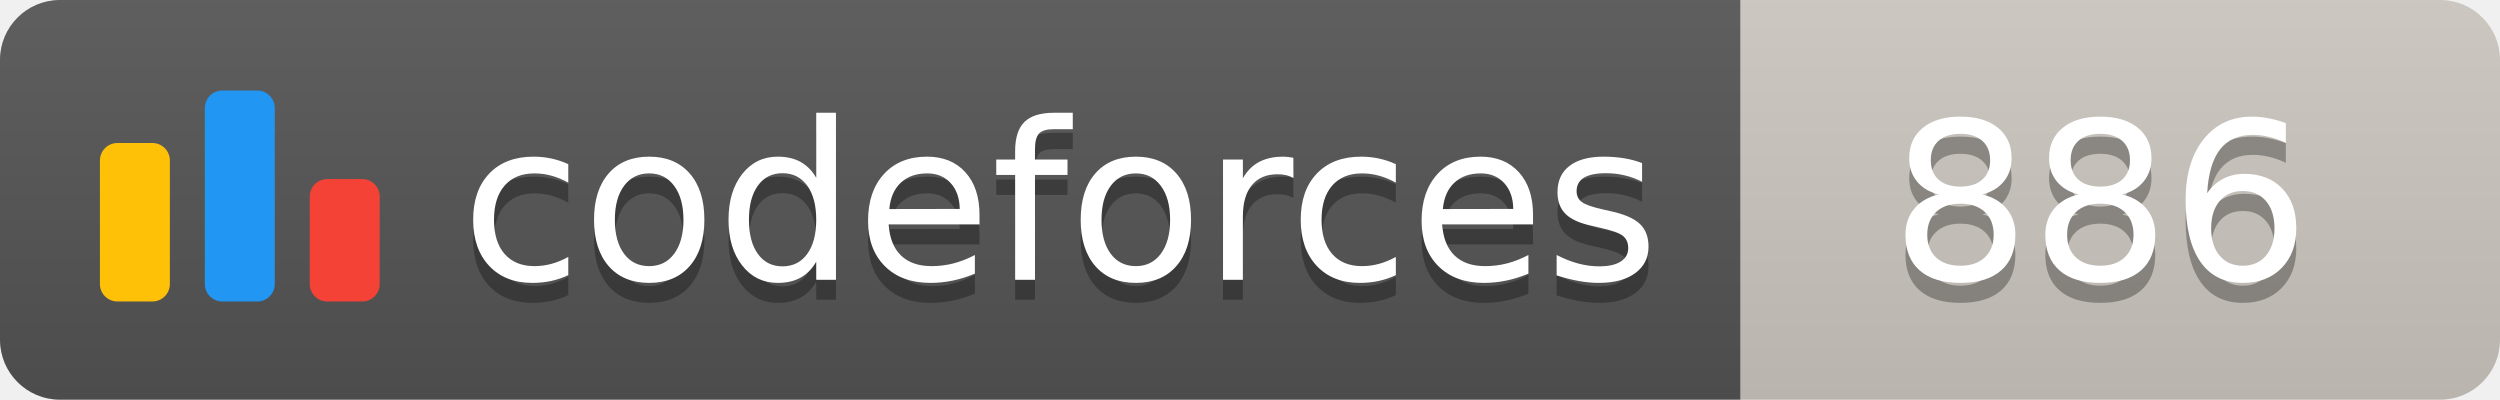
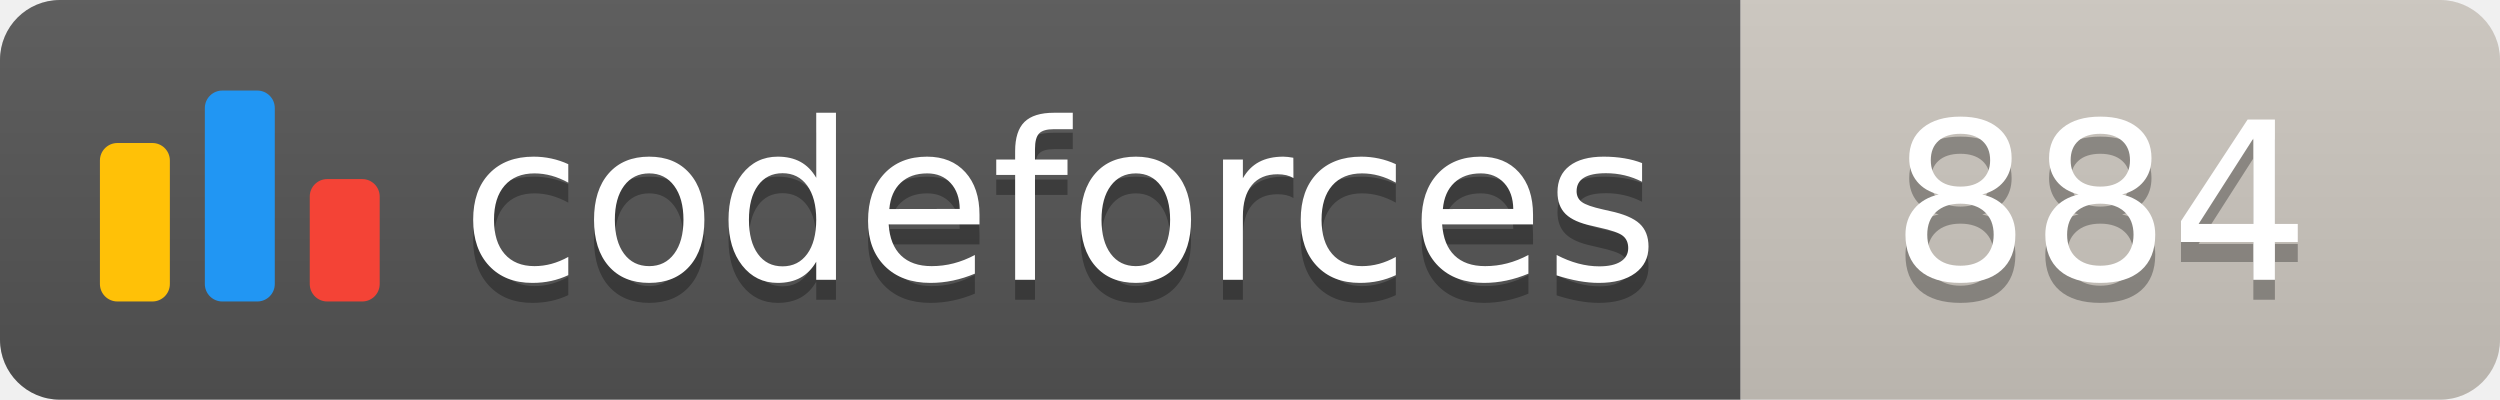
<svg xmlns="http://www.w3.org/2000/svg" width="125.1" height="20">
  <linearGradient id="smooth" x2="0" y2="100%">
    <stop offset="0" stop-color="#bbb" stop-opacity=".1" />
    <stop offset="1" stop-opacity=".1" />
  </linearGradient>
  <clipPath id="round">
    <rect width="125.1" height="20" rx="3" fill="#fff" />
  </clipPath>
  <g clip-path="url(#round)">
    <rect width="87.1" height="20" fill="#555" />
    <rect x="87.1" width="38.0" height="20" fill="#cec8c1" />
    <rect width="125.1" height="20" fill="url(#smooth)" />
  </g>
  <g fill="#fff" text-anchor="middle" font-family="DejaVu Sans,Verdana,Geneva,sans-serif" font-size="110">
    <svg x="5" y="3" class="logo" width="14" height="14" viewBox="0 0 32 25" fill="none">
      <rect y="6" width="8" height="18.125" rx="2" fill="#FFC107" />
      <rect x="24" y="10.125" width="8" height="14" rx="2" fill="#F44336" />
      <rect x="12" width="8" height="24.125" rx="2" fill="#2196F3" />
    </svg>
    <text x="530.5" y="150" fill="#010101" fill-opacity=".3" transform="scale(0.1)" textLength="601.0" lengthAdjust="spacing">codeforces
        </text>
    <text x="530.5" y="140" transform="scale(0.1)" textLength="601.0" lengthAdjust="spacing">codeforces</text>
-     <text x="1051.0" y="150" fill="#010101" fill-opacity=".3" transform="scale(0.1)" textLength="280.0" lengthAdjust="spacing">886
+     <text x="1051.0" y="150" fill="#010101" fill-opacity=".3" transform="scale(0.1)" textLength="280.0" lengthAdjust="spacing">884
        </text>
-     <text x="1051.0" y="140" transform="scale(0.1)" textLength="280.0" lengthAdjust="spacing">886</text>
+     <text x="1051.0" y="140" transform="scale(0.1)" textLength="280.0" lengthAdjust="spacing">884</text>
  </g>
</svg>
